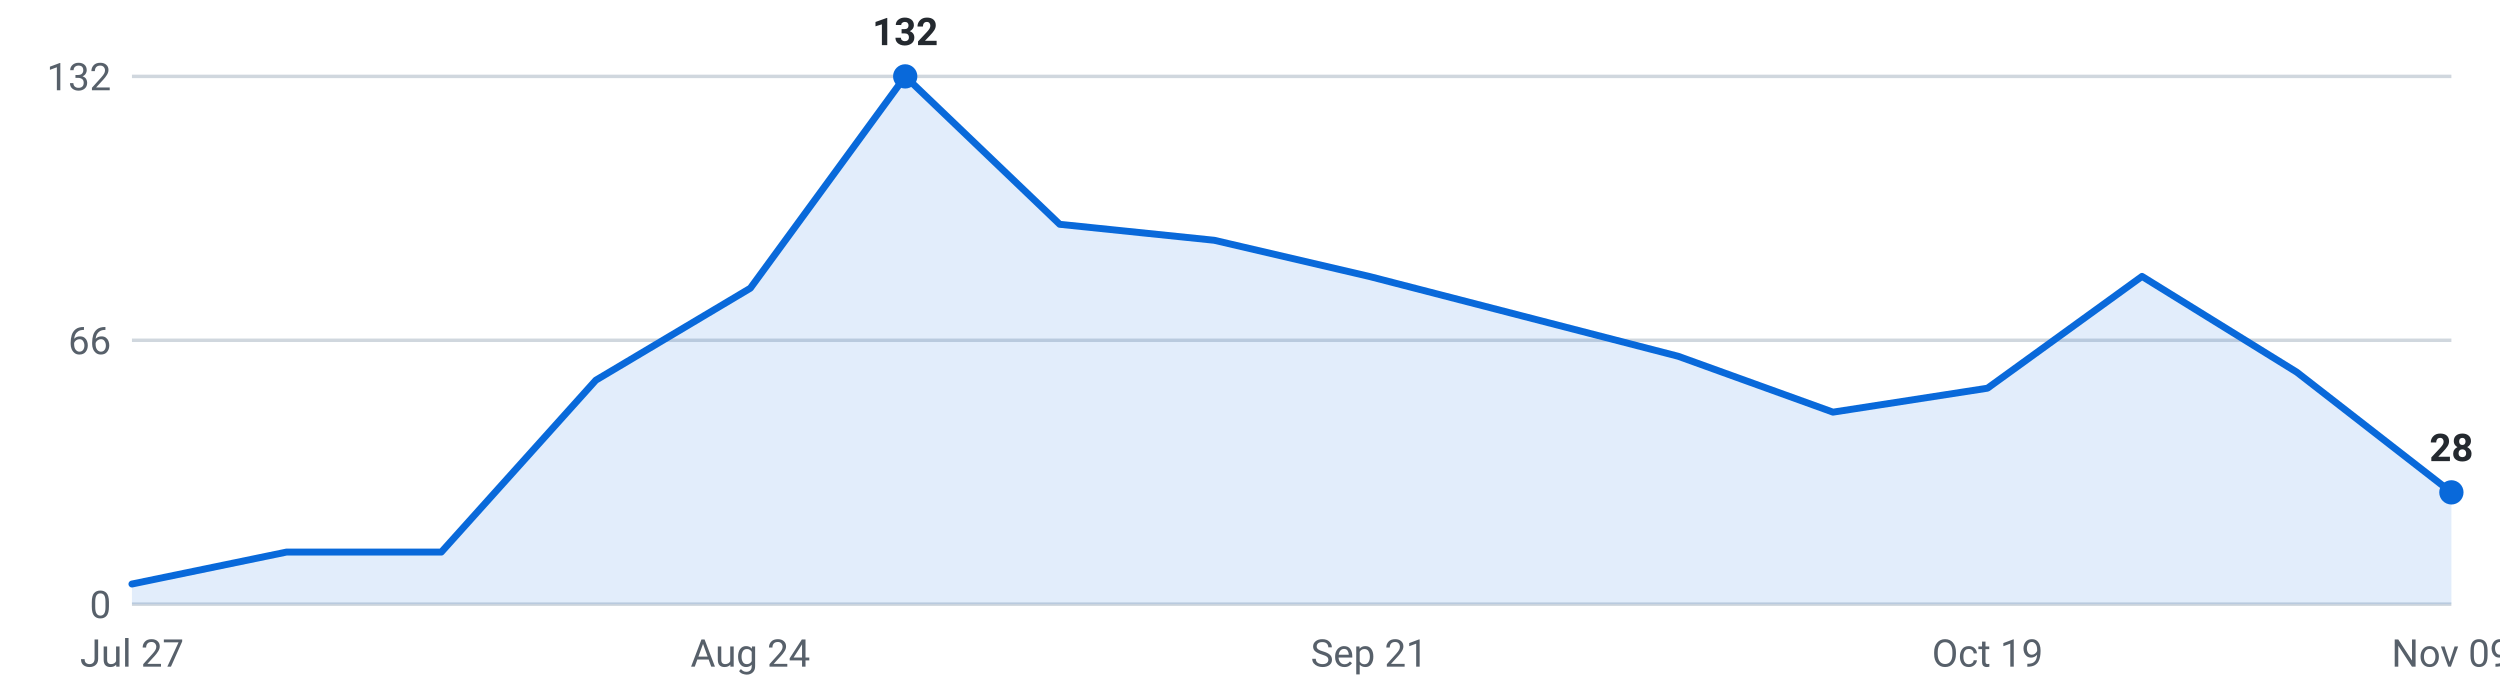
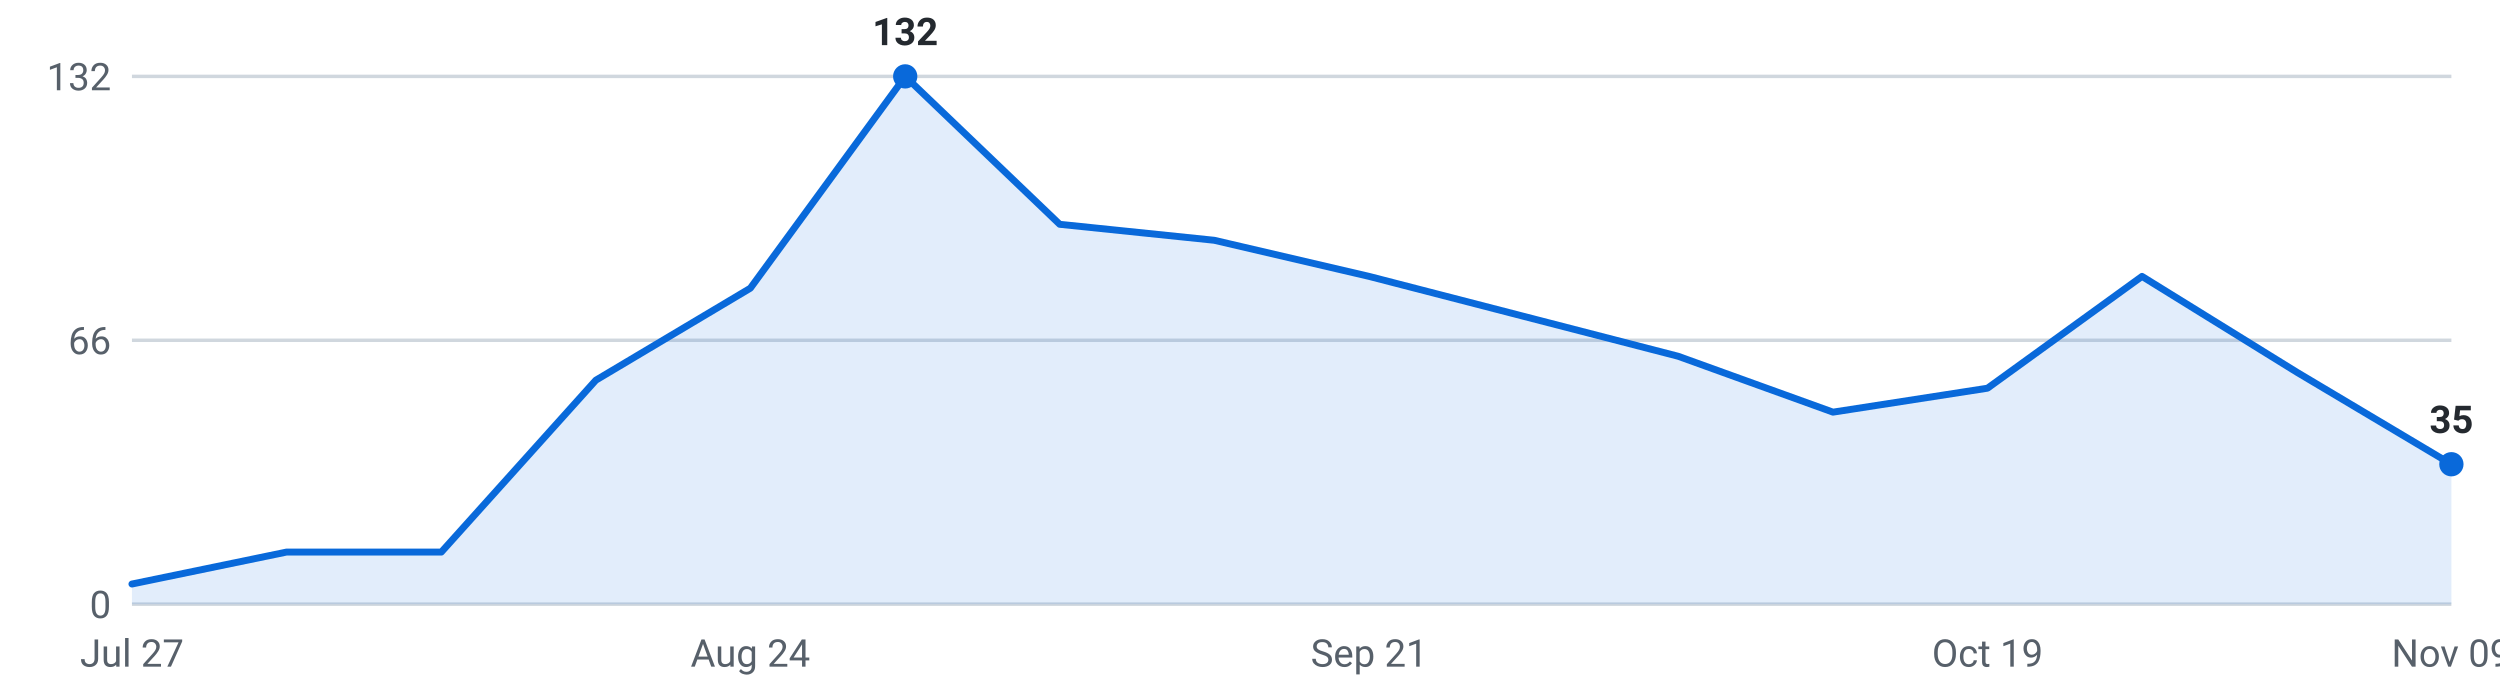
<svg xmlns="http://www.w3.org/2000/svg" viewBox="0 0 720 200" width="720" height="200" role="img" aria-label="Internships posted per week, last 16 weeks">
  <g font-family="-apple-system,Segoe UI,Roboto,sans-serif" font-size="11">
    <line x1="38" y1="174.0" x2="706" y2="174.0" stroke="#d0d7de" stroke-width="1" />
    <text x="32" y="178.0" text-anchor="end" fill="#57606a">0</text>
    <line x1="38" y1="98.0" x2="706" y2="98.0" stroke="#d0d7de" stroke-width="1" />
    <text x="32" y="102.0" text-anchor="end" fill="#57606a">66</text>
    <line x1="38" y1="22.0" x2="706" y2="22.0" stroke="#d0d7de" stroke-width="1" />
    <text x="32" y="26.0" text-anchor="end" fill="#57606a">132</text>
-     <path d="M38.0,174 L38.0,168.2 L82.5,159.0 L127.1,159.0 L171.6,109.5 L216.1,83.0 L260.7,22.0 L305.2,64.6 L349.7,69.2 L394.3,79.6 L438.8,91.1 L483.3,102.6 L527.9,118.7 L572.4,111.8 L616.9,79.6 L661.5,107.2 L706.0,141.8 L706.0,174 Z" fill="#0969da" fill-opacity="0.12" />
-     <polyline points="38.0,168.2 82.5,159.0 127.1,159.0 171.6,109.5 216.1,83.0 260.7,22.0 305.2,64.6 349.7,69.2 394.3,79.6 438.8,91.1 483.3,102.6 527.9,118.7 572.4,111.8 616.9,79.6 661.5,107.2 706.0,141.8" fill="none" stroke="#0969da" stroke-width="2" stroke-linejoin="round" stroke-linecap="round" />
+     <path d="M38.0,174 L38.0,168.2 L82.5,159.0 L127.1,159.0 L171.6,109.5 L216.1,83.0 L260.7,22.0 L305.2,64.6 L349.7,69.2 L394.3,79.6 L438.8,91.1 L483.3,102.6 L527.9,118.7 L572.4,111.8 L616.9,79.6 L661.5,107.2 L706.0,133.7 L706.0,174 Z" fill="#0969da" fill-opacity="0.12" />
+     <polyline points="38.0,168.2 82.5,159.0 127.1,159.0 171.6,109.5 216.1,83.0 260.7,22.0 305.2,64.6 349.7,69.2 394.3,79.6 438.8,91.1 483.3,102.6 527.9,118.7 572.4,111.8 616.9,79.6 661.5,107.2 706.0,133.7" fill="none" stroke="#0969da" stroke-width="2" stroke-linejoin="round" stroke-linecap="round" />
    <circle cx="260.7" cy="22.0" r="3.5" fill="#0969da" />
    <text x="260.7" y="13.0" text-anchor="middle" fill="#24292f" font-weight="600">132</text>
-     <circle cx="706.0" cy="141.8" r="3.5" fill="#0969da" />
-     <text x="706.0" y="132.8" text-anchor="middle" fill="#24292f" font-weight="600">28</text>
+     <circle cx="706.0" cy="133.7" r="3.5" fill="#0969da" />
+     <text x="706.0" y="124.7" text-anchor="middle" fill="#24292f" font-weight="600">35</text>
    <text x="38.0" y="192" text-anchor="middle" fill="#57606a">Jul 27</text>
    <text x="216.1" y="192" text-anchor="middle" fill="#57606a">Aug 24</text>
    <text x="394.3" y="192" text-anchor="middle" fill="#57606a">Sep 21</text>
    <text x="572.4" y="192" text-anchor="middle" fill="#57606a">Oct 19</text>
    <text x="706.0" y="192" text-anchor="middle" fill="#57606a">Nov 09</text>
  </g>
</svg>
